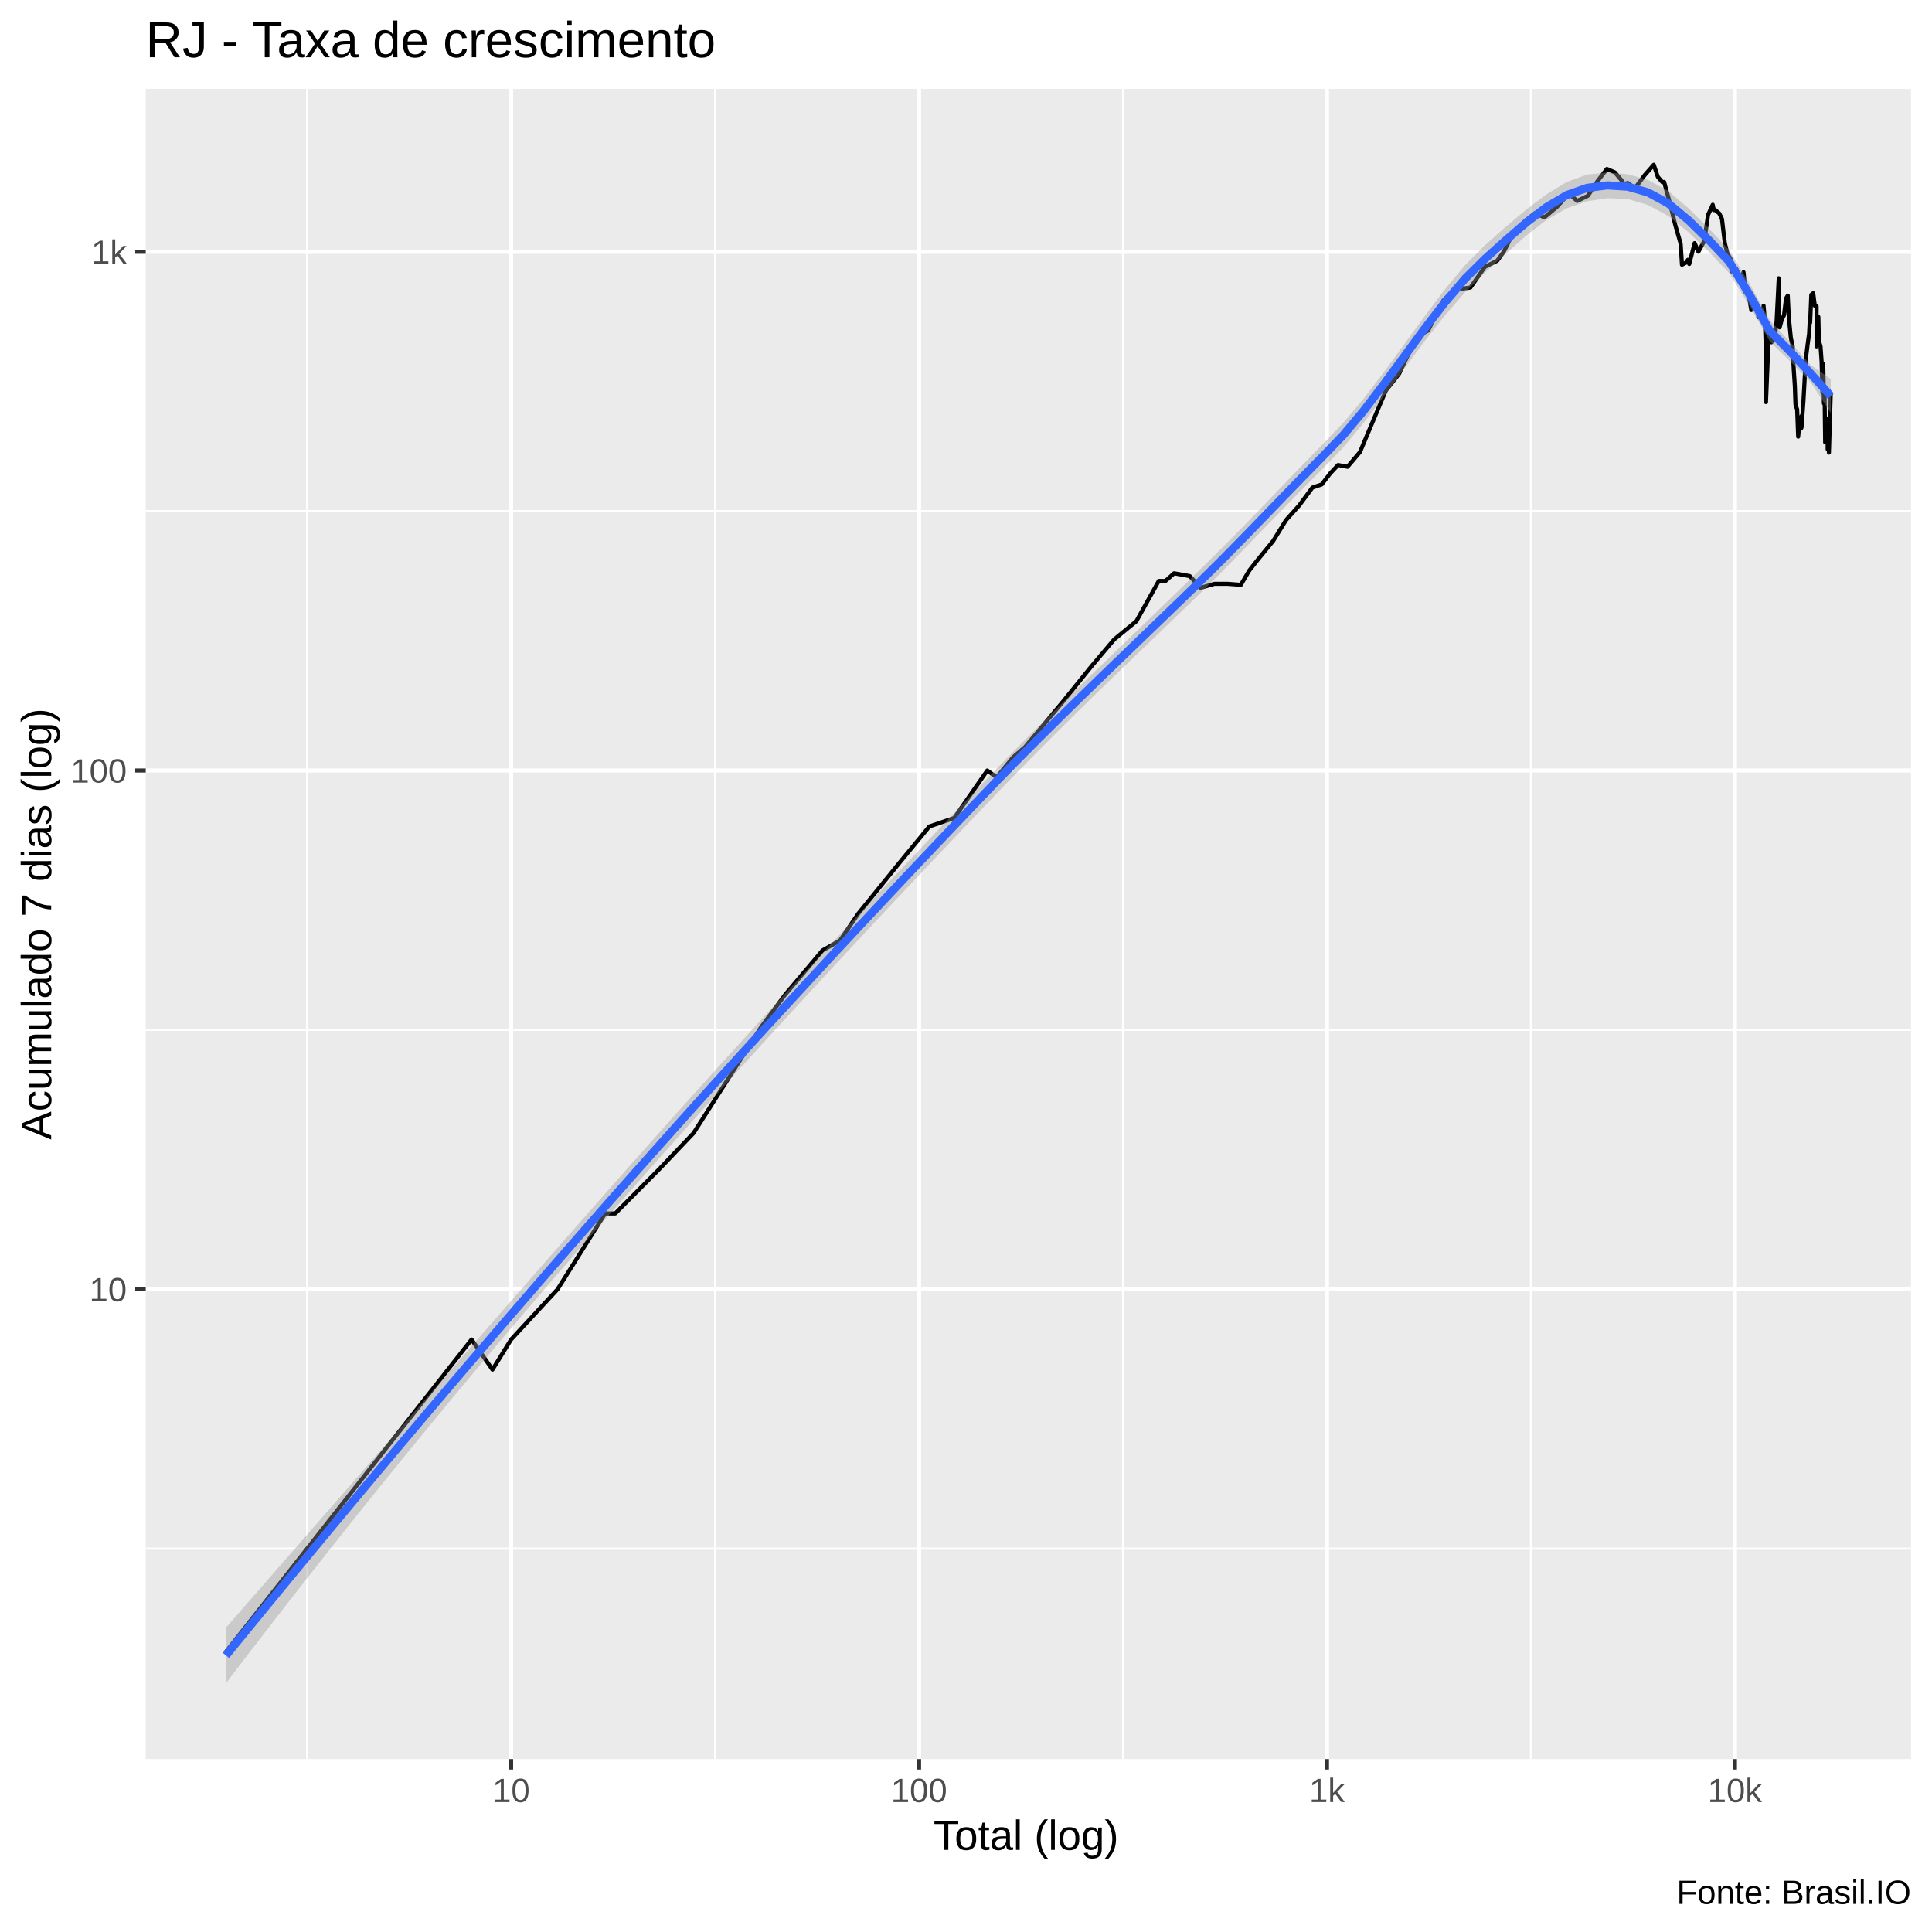
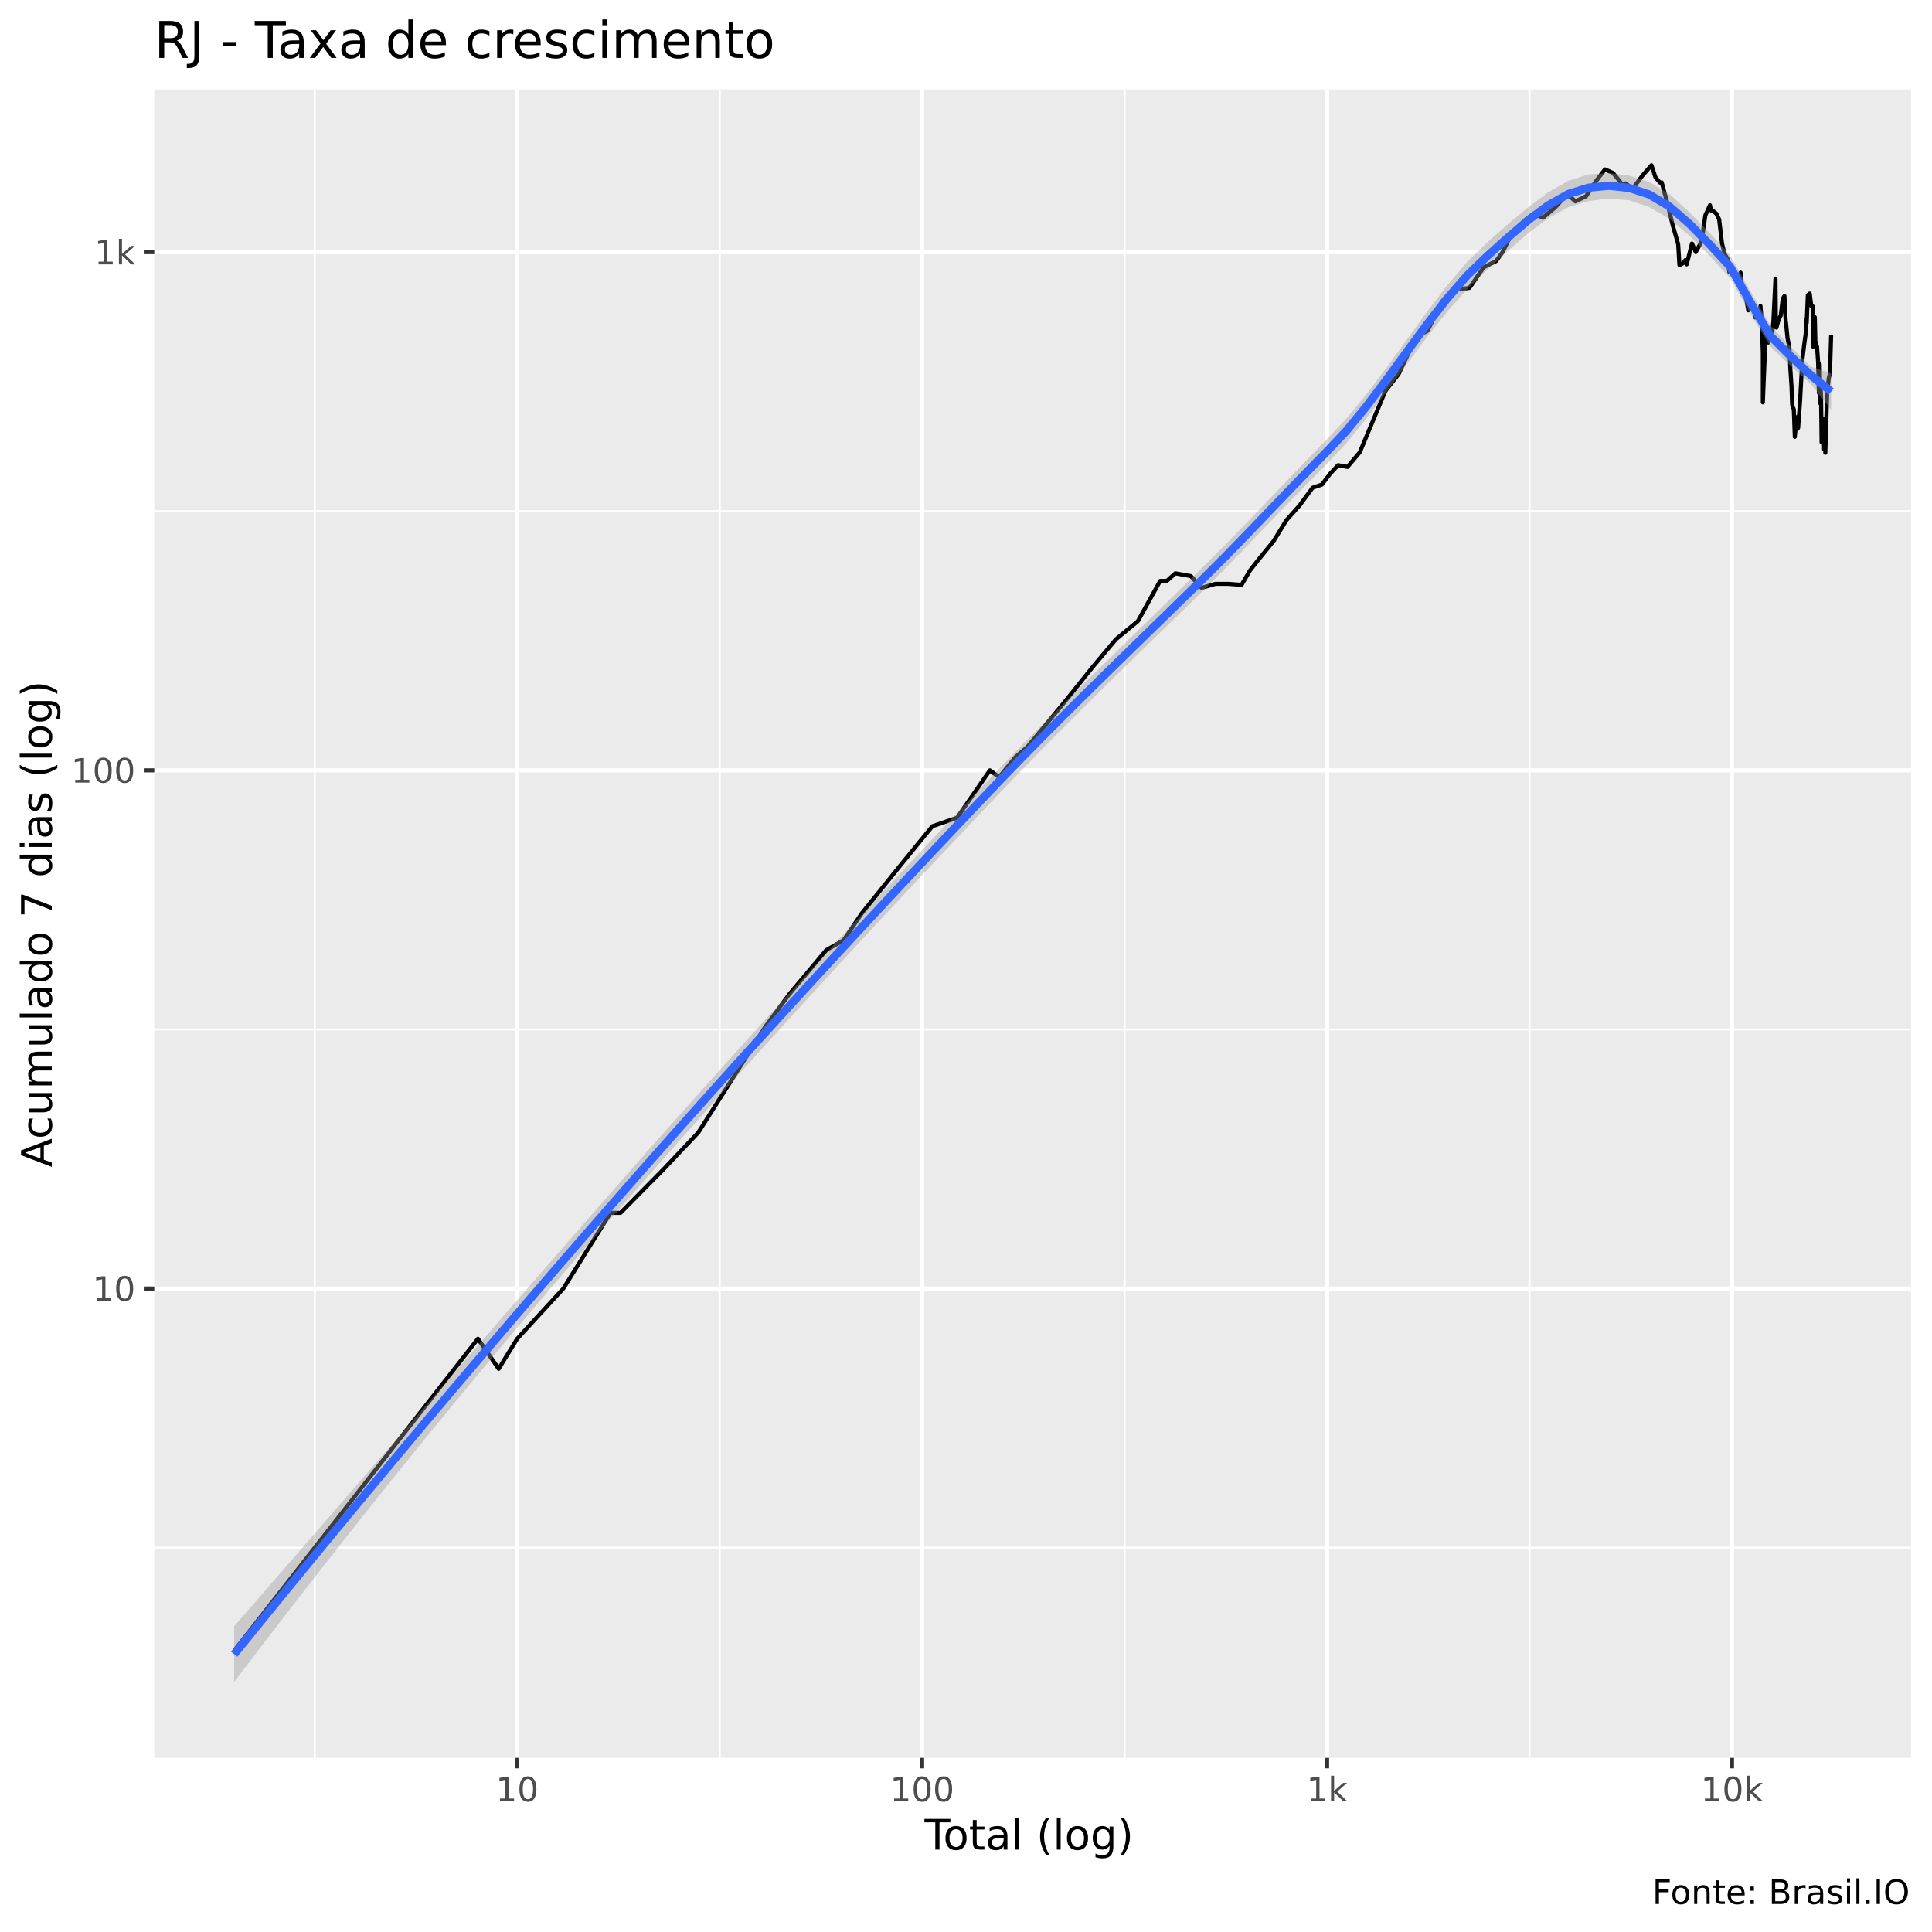
<svg xmlns="http://www.w3.org/2000/svg" viewBox="0 0 504.00 504.00">
  <defs>
    <style type="text/css">
    line, polyline, polygon, path, rect, circle {
      fill: none;
      stroke: #000000;
      stroke-linecap: round;
      stroke-linejoin: round;
      stroke-miterlimit: 10.00;
    }
  </style>
  </defs>
  <rect width="100%" height="100%" style="stroke: none; fill: #FFFFFF;" />
-   <rect x="-0" y="0.00" width="504.00" height="504.00" style="stroke-width: 1.07; stroke: #FFFFFF; fill: #FFFFFF;" />
+   <rect x="0" y="0.00" width="504.00" height="504.00" style="stroke-width: 1.07; stroke: #FFFFFF; fill: #FFFFFF;" />
  <defs>
-     <clipPath id="cpMzguMDJ8NDk4LjUyfDQ1OC44OHwyMy4xOQ==">
-       <rect x="38.02" y="23.19" width="460.50" height="435.69" />
+     <clipPath id="cpNDAuMjV8NDk4LjUyfDQ1OC41N3wyMy4zMw==">
+       <rect x="40.25" y="23.33" width="458.27" height="435.24" />
    </clipPath>
  </defs>
-   <rect x="38.02" y="23.19" width="460.50" height="435.69" style="stroke-width: 1.07; stroke: none; fill: #EBEBEB;" clip-path="url(#cpMzguMDJ8NDk4LjUyfDQ1OC44OHwyMy4xOQ==)" />
-   <polyline points="38.02,403.99 498.52,403.99 " style="stroke-width: 0.53; stroke: #FFFFFF; stroke-linecap: butt;" clip-path="url(#cpMzguMDJ8NDk4LjUyfDQ1OC44OHwyMy4xOQ==)" />
-   <polyline points="38.02,268.66 498.52,268.66 " style="stroke-width: 0.53; stroke: #FFFFFF; stroke-linecap: butt;" clip-path="url(#cpMzguMDJ8NDk4LjUyfDQ1OC44OHwyMy4xOQ==)" />
-   <polyline points="38.02,133.34 498.52,133.34 " style="stroke-width: 0.53; stroke: #FFFFFF; stroke-linecap: butt;" clip-path="url(#cpMzguMDJ8NDk4LjUyfDQ1OC44OHwyMy4xOQ==)" />
-   <polyline points="80.13,458.88 80.13,23.19 " style="stroke-width: 0.53; stroke: #FFFFFF; stroke-linecap: butt;" clip-path="url(#cpMzguMDJ8NDk4LjUyfDQ1OC44OHwyMy4xOQ==)" />
-   <polyline points="186.54,458.88 186.54,23.19 " style="stroke-width: 0.53; stroke: #FFFFFF; stroke-linecap: butt;" clip-path="url(#cpMzguMDJ8NDk4LjUyfDQ1OC44OHwyMy4xOQ==)" />
-   <polyline points="292.96,458.88 292.96,23.19 " style="stroke-width: 0.53; stroke: #FFFFFF; stroke-linecap: butt;" clip-path="url(#cpMzguMDJ8NDk4LjUyfDQ1OC44OHwyMy4xOQ==)" />
-   <polyline points="399.37,458.88 399.37,23.19 " style="stroke-width: 0.53; stroke: #FFFFFF; stroke-linecap: butt;" clip-path="url(#cpMzguMDJ8NDk4LjUyfDQ1OC44OHwyMy4xOQ==)" />
-   <polyline points="38.02,336.32 498.52,336.32 " style="stroke-width: 1.07; stroke: #FFFFFF; stroke-linecap: butt;" clip-path="url(#cpMzguMDJ8NDk4LjUyfDQ1OC44OHwyMy4xOQ==)" />
-   <polyline points="38.02,201.00 498.52,201.00 " style="stroke-width: 1.07; stroke: #FFFFFF; stroke-linecap: butt;" clip-path="url(#cpMzguMDJ8NDk4LjUyfDQ1OC44OHwyMy4xOQ==)" />
-   <polyline points="38.02,65.67 498.52,65.67 " style="stroke-width: 1.07; stroke: #FFFFFF; stroke-linecap: butt;" clip-path="url(#cpMzguMDJ8NDk4LjUyfDQ1OC44OHwyMy4xOQ==)" />
-   <polyline points="133.33,458.88 133.33,23.19 " style="stroke-width: 1.07; stroke: #FFFFFF; stroke-linecap: butt;" clip-path="url(#cpMzguMDJ8NDk4LjUyfDQ1OC44OHwyMy4xOQ==)" />
-   <polyline points="239.75,458.88 239.75,23.19 " style="stroke-width: 1.07; stroke: #FFFFFF; stroke-linecap: butt;" clip-path="url(#cpMzguMDJ8NDk4LjUyfDQ1OC44OHwyMy4xOQ==)" />
-   <polyline points="346.16,458.88 346.16,23.19 " style="stroke-width: 1.07; stroke: #FFFFFF; stroke-linecap: butt;" clip-path="url(#cpMzguMDJ8NDk4LjUyfDQ1OC44OHwyMy4xOQ==)" />
-   <polyline points="452.58,458.88 452.58,23.19 " style="stroke-width: 1.07; stroke: #FFFFFF; stroke-linecap: butt;" clip-path="url(#cpMzguMDJ8NDk4LjUyfDQ1OC44OHwyMy4xOQ==)" />
-   <polyline points="58.95,430.91 58.95,430.91 77.69,407.08 77.69,407.08 90.99,390.18 109.73,366.35 123.02,349.44 128.47,357.29 133.33,349.44 145.46,336.32 157.86,316.55 160.50,316.55 171.83,305.14 180.92,295.59 198.54,267.96 204.86,259.43 214.57,247.93 219.12,245.37 223.92,238.31 234.36,225.42 242.44,215.60 248.94,213.38 257.55,201.00 260.00,202.79 264.27,197.57 267.42,194.87 277.02,183.36 284.79,173.74 290.68,166.78 296.44,162.05 302.29,151.54 304.05,151.54 306.29,149.55 310.38,150.29 313.20,153.34 316.82,152.30 320.19,152.30 323.70,152.56 325.90,148.82 328.14,145.98 332.12,141.12 335.50,135.65 338.87,131.91 342.36,127.20 344.80,126.37 347.03,123.47 349.07,121.31 351.53,121.77 354.78,117.93 361.52,101.89 365.00,97.48 369.39,88.17 371.07,87.06 372.55,86.22 376.50,78.42 379.34,75.57 383.58,75.02 387.35,69.62 390.57,68.01 392.32,65.61 394.60,61.04 398.14,57.41 400.45,55.60 402.88,56.70 406.09,54.03 409.12,50.66 410.15,51.26 411.43,52.42 414.23,51.07 416.74,47.26 419.19,44.08 421.27,44.98 423.04,47.08 423.62,47.99 424.63,47.73 426.49,49.13 429.05,45.69 431.42,42.99 432.48,46.15 433.65,47.51 434.12,47.47 434.63,49.40 435.62,52.94 437.00,58.59 438.43,63.59 438.77,69.06 439.85,68.50 440.33,67.77 440.67,68.87 442.08,63.42 443.06,65.67 444.59,62.86 445.58,56.04 446.80,53.41 447.06,54.81 447.36,54.71 448.49,55.65 449.20,57.10 449.96,63.48 450.63,66.14 451.59,67.77 451.73,69.06 451.87,70.89 452.95,70.13 453.48,71.67 454.09,73.05 454.83,71.02 455.38,76.27 455.56,75.36 455.70,75.22 456.48,78.71 456.86,80.88 457.46,80.05 458.15,80.27 458.66,80.12 458.70,82.74 458.93,80.58 459.53,83.13 460.06,79.75 460.42,83.85 460.69,91.99 460.69,104.90 461.44,86.72 461.62,87.74 462.12,89.30 462.68,87.82 463.02,87.82 463.46,83.77 464.02,72.59 464.11,84.90 464.26,85.39 464.82,83.37 465.40,82.19 465.92,77.84 466.37,77.12 466.64,82.74 466.69,83.61 466.80,84.33 467.18,88.17 467.65,90.36 467.93,96.38 468.22,100.70 468.36,104.79 468.39,105.48 468.48,105.94 468.82,106.76 469.09,113.92 469.47,109.92 469.77,108.93 469.83,111.82 469.95,108.56 469.96,111.57 470.47,104.56 471.05,93.96 471.55,89.91 471.94,87.06 472.13,83.29 472.21,84.17 472.51,76.91 473.01,76.48 473.43,79.75 473.89,79.90 473.89,90.36 474.35,82.66 474.38,83.77 474.49,88.95 474.92,90.36 475.20,94.24 475.42,102.43 475.63,94.92 475.80,105.25 475.91,101.78 475.98,103.21 476.13,115.41 476.47,111.95 476.75,109.18 476.78,117.22 477.06,111.44 477.07,116.38 477.11,118.07 477.59,102.54 " style="stroke-width: 1.07; stroke-linecap: butt;" clip-path="url(#cpMzguMDJ8NDk4LjUyfDQ1OC44OHwyMy4xOQ==)" />
-   <polygon points="58.95,424.61 64.25,418.53 69.55,412.46 74.85,406.38 80.15,400.31 85.45,394.24 90.75,388.17 96.05,382.10 101.35,376.03 106.65,369.95 111.95,363.88 117.24,357.81 122.54,351.73 127.84,345.66 133.14,339.59 138.44,333.53 143.74,327.47 149.04,321.43 154.34,315.39 159.64,309.37 164.94,303.37 170.24,297.41 175.54,291.47 180.83,285.57 186.13,279.69 191.43,273.85 196.73,268.03 202.03,262.25 207.33,256.49 212.63,250.75 217.93,245.04 223.23,239.35 228.53,233.69 233.83,228.04 239.13,222.42 244.43,216.82 249.72,211.25 255.02,205.70 260.32,200.19 265.62,194.79 270.92,189.50 276.22,184.28 281.52,179.12 286.82,173.99 292.12,168.87 297.42,163.76 302.72,158.63 308.02,153.50 313.31,148.34 318.61,143.11 323.91,137.75 329.21,132.30 334.51,126.78 339.81,121.27 345.11,115.83 350.41,110.32 355.71,104.02 361.01,97.10 366.31,89.84 371.61,82.53 376.90,75.51 382.20,69.16 387.50,63.84 392.80,59.17 398.10,54.71 403.40,50.70 408.70,47.48 414.00,45.54 419.30,45.00 424.60,45.46 429.90,46.93 435.20,49.82 440.49,54.35 445.79,59.61 451.09,65.22 456.39,73.97 461.69,83.57 466.99,89.21 472.29,95.15 477.59,98.90 477.59,107.72 472.29,99.63 466.99,94.24 461.69,89.07 456.39,79.75 451.09,71.24 445.79,65.66 440.49,60.59 435.20,56.34 429.90,53.47 424.60,51.92 419.30,51.71 414.00,52.50 408.70,54.33 403.40,57.41 398.10,61.49 392.80,66.19 387.50,71.02 382.20,76.22 376.90,82.32 371.61,89.06 366.31,96.18 361.01,103.39 355.71,110.35 350.41,116.72 345.11,122.20 339.81,127.53 334.51,132.94 329.21,138.40 323.91,143.87 318.61,149.28 313.31,154.55 308.02,159.69 302.72,164.79 297.42,169.87 292.12,174.97 286.82,180.09 281.52,185.27 276.22,190.51 270.92,195.83 265.62,201.21 260.32,206.68 255.02,212.22 249.72,217.78 244.43,223.36 239.13,228.97 233.83,234.59 228.53,240.24 223.23,245.91 217.93,251.60 212.63,257.33 207.33,263.07 202.03,268.85 196.73,274.66 191.43,280.49 186.13,286.35 180.83,292.23 175.54,298.15 170.24,304.09 164.94,310.07 159.64,316.08 154.34,322.12 149.04,328.21 143.74,334.33 138.44,340.50 133.14,346.71 127.84,352.98 122.54,359.29 117.24,365.65 111.95,372.07 106.65,378.53 101.35,385.06 96.05,391.63 90.75,398.26 85.45,404.93 80.15,411.66 74.85,418.44 69.55,425.27 64.25,432.15 58.95,439.07 " style="stroke-width: 0.00; stroke: none; fill: #999999; fill-opacity: 0.40;" clip-path="url(#cpMzguMDJ8NDk4LjUyfDQ1OC44OHwyMy4xOQ==)" />
-   <polyline points="58.95,424.61 64.25,418.53 69.55,412.46 74.85,406.38 80.15,400.31 85.45,394.24 90.75,388.17 96.05,382.10 101.35,376.03 106.65,369.95 111.95,363.88 117.24,357.81 122.54,351.73 127.84,345.66 133.14,339.59 138.44,333.53 143.74,327.47 149.04,321.43 154.34,315.39 159.64,309.37 164.94,303.37 170.24,297.41 175.54,291.47 180.83,285.57 186.13,279.69 191.43,273.85 196.73,268.03 202.03,262.25 207.33,256.49 212.63,250.75 217.93,245.04 223.23,239.35 228.53,233.69 233.83,228.04 239.13,222.42 244.43,216.82 249.72,211.25 255.02,205.70 260.32,200.19 265.62,194.79 270.92,189.50 276.22,184.28 281.52,179.12 286.82,173.99 292.12,168.87 297.42,163.76 302.72,158.63 308.02,153.50 313.31,148.34 318.61,143.11 323.91,137.75 329.21,132.30 334.51,126.78 339.81,121.27 345.11,115.83 350.41,110.32 355.71,104.02 361.01,97.10 366.31,89.84 371.61,82.53 376.90,75.51 382.20,69.16 387.50,63.84 392.80,59.17 398.10,54.71 403.40,50.70 408.70,47.48 414.00,45.54 419.30,45.00 424.60,45.46 429.90,46.93 435.20,49.82 440.49,54.35 445.79,59.61 451.09,65.22 456.39,73.97 461.69,83.57 466.99,89.21 472.29,95.15 477.59,98.90 " style="stroke-width: 2.13; stroke: none;" clip-path="url(#cpMzguMDJ8NDk4LjUyfDQ1OC44OHwyMy4xOQ==)" />
-   <polyline points="477.59,107.72 472.29,99.63 466.99,94.24 461.69,89.07 456.39,79.75 451.09,71.24 445.79,65.66 440.49,60.59 435.20,56.34 429.90,53.47 424.60,51.92 419.30,51.71 414.00,52.50 408.70,54.33 403.40,57.41 398.10,61.49 392.80,66.19 387.50,71.02 382.20,76.22 376.90,82.32 371.61,89.06 366.31,96.18 361.01,103.39 355.71,110.35 350.41,116.72 345.11,122.20 339.81,127.53 334.51,132.94 329.21,138.40 323.91,143.87 318.61,149.28 313.31,154.55 308.02,159.69 302.72,164.79 297.42,169.87 292.12,174.97 286.82,180.09 281.52,185.27 276.22,190.51 270.92,195.83 265.62,201.21 260.32,206.68 255.02,212.22 249.72,217.78 244.43,223.36 239.13,228.97 233.83,234.59 228.53,240.24 223.23,245.91 217.93,251.60 212.63,257.33 207.33,263.07 202.03,268.85 196.73,274.66 191.43,280.49 186.13,286.35 180.83,292.23 175.54,298.15 170.24,304.09 164.94,310.07 159.64,316.08 154.34,322.12 149.04,328.21 143.74,334.33 138.44,340.50 133.14,346.71 127.84,352.98 122.54,359.29 117.24,365.65 111.95,372.07 106.65,378.53 101.35,385.06 96.05,391.63 90.75,398.26 85.45,404.93 80.15,411.66 74.85,418.44 69.55,425.27 64.25,432.15 58.95,439.07 " style="stroke-width: 2.13; stroke: none;" clip-path="url(#cpMzguMDJ8NDk4LjUyfDQ1OC44OHwyMy4xOQ==)" />
-   <polyline points="58.95,431.84 64.25,425.34 69.55,418.86 74.85,412.41 80.15,405.99 85.45,399.59 90.75,393.21 96.05,386.86 101.35,380.54 106.65,374.24 111.95,367.97 117.24,361.73 122.54,355.51 127.84,349.32 133.14,343.15 138.44,337.01 143.74,330.90 149.04,324.82 154.34,318.76 159.64,312.72 164.94,306.72 170.24,300.75 175.54,294.81 180.83,288.90 186.13,283.02 191.43,277.17 196.73,271.34 202.03,265.55 207.33,259.78 212.63,254.04 217.93,248.32 223.23,242.63 228.53,236.96 233.83,231.32 239.13,225.69 244.43,220.09 249.72,214.51 255.02,208.96 260.32,203.43 265.62,198.00 270.92,192.66 276.22,187.40 281.52,182.20 286.82,177.04 292.12,171.92 297.42,166.81 302.72,161.71 308.02,156.59 313.31,151.45 318.61,146.20 323.91,140.81 329.21,135.35 334.51,129.86 339.81,124.40 345.11,119.02 350.41,113.52 355.71,107.19 361.01,100.24 366.31,93.01 371.61,85.79 376.90,78.92 382.20,72.69 387.50,67.43 392.80,62.68 398.10,58.10 403.40,54.05 408.70,50.90 414.00,49.02 419.30,48.36 424.60,48.69 429.90,50.20 435.20,53.08 440.49,57.47 445.79,62.63 451.09,68.23 456.39,76.86 461.69,86.32 466.99,91.72 472.29,97.39 477.59,103.31 " style="stroke-width: 2.13; stroke: #3366FF; stroke-linecap: butt;" clip-path="url(#cpMzguMDJ8NDk4LjUyfDQ1OC44OHwyMy4xOQ==)" />
+   <rect x="40.25" y="23.33" width="458.27" height="435.24" style="stroke-width: 1.07; stroke: none; fill: #EBEBEB;" clip-path="url(#cpNDAuMjV8NDk4LjUyfDQ1OC41N3wyMy4zMw==)" />
+   <polyline points="40.25,403.73 498.52,403.73 " style="stroke-width: 0.53; stroke: #FFFFFF; stroke-linecap: butt;" clip-path="url(#cpNDAuMjV8NDk4LjUyfDQ1OC41N3wyMy4zMw==)" />
+   <polyline points="40.25,268.55 498.52,268.55 " style="stroke-width: 0.53; stroke: #FFFFFF; stroke-linecap: butt;" clip-path="url(#cpNDAuMjV8NDk4LjUyfDQ1OC41N3wyMy4zMw==)" />
+   <polyline points="40.25,133.36 498.52,133.36 " style="stroke-width: 0.53; stroke: #FFFFFF; stroke-linecap: butt;" clip-path="url(#cpNDAuMjV8NDk4LjUyfDQ1OC41N3wyMy4zMw==)" />
+   <polyline points="82.10,458.57 82.10,23.33 " style="stroke-width: 0.53; stroke: #FFFFFF; stroke-linecap: butt;" clip-path="url(#cpNDAuMjV8NDk4LjUyfDQ1OC41N3wyMy4zMw==)" />
+   <polyline points="187.74,458.57 187.74,23.33 " style="stroke-width: 0.53; stroke: #FFFFFF; stroke-linecap: butt;" clip-path="url(#cpNDAuMjV8NDk4LjUyfDQ1OC41N3wyMy4zMw==)" />
+   <polyline points="293.37,458.57 293.37,23.33 " style="stroke-width: 0.53; stroke: #FFFFFF; stroke-linecap: butt;" clip-path="url(#cpNDAuMjV8NDk4LjUyfDQ1OC41N3wyMy4zMw==)" />
+   <polyline points="399.00,458.57 399.00,23.33 " style="stroke-width: 0.53; stroke: #FFFFFF; stroke-linecap: butt;" clip-path="url(#cpNDAuMjV8NDk4LjUyfDQ1OC41N3wyMy4zMw==)" />
+   <polyline points="40.25,336.14 498.52,336.14 " style="stroke-width: 1.07; stroke: #FFFFFF; stroke-linecap: butt;" clip-path="url(#cpNDAuMjV8NDk4LjUyfDQ1OC41N3wyMy4zMw==)" />
+   <polyline points="40.25,200.96 498.52,200.96 " style="stroke-width: 1.07; stroke: #FFFFFF; stroke-linecap: butt;" clip-path="url(#cpNDAuMjV8NDk4LjUyfDQ1OC41N3wyMy4zMw==)" />
+   <polyline points="40.25,65.77 498.52,65.77 " style="stroke-width: 1.07; stroke: #FFFFFF; stroke-linecap: butt;" clip-path="url(#cpNDAuMjV8NDk4LjUyfDQ1OC41N3wyMy4zMw==)" />
+   <polyline points="134.92,458.57 134.92,23.33 " style="stroke-width: 1.07; stroke: #FFFFFF; stroke-linecap: butt;" clip-path="url(#cpNDAuMjV8NDk4LjUyfDQ1OC41N3wyMy4zMw==)" />
+   <polyline points="240.55,458.57 240.55,23.33 " style="stroke-width: 1.07; stroke: #FFFFFF; stroke-linecap: butt;" clip-path="url(#cpNDAuMjV8NDk4LjUyfDQ1OC41N3wyMy4zMw==)" />
+   <polyline points="346.19,458.57 346.19,23.33 " style="stroke-width: 1.07; stroke: #FFFFFF; stroke-linecap: butt;" clip-path="url(#cpNDAuMjV8NDk4LjUyfDQ1OC41N3wyMy4zMw==)" />
+   <polyline points="451.82,458.57 451.82,23.33 " style="stroke-width: 1.07; stroke: #FFFFFF; stroke-linecap: butt;" clip-path="url(#cpNDAuMjV8NDk4LjUyfDQ1OC41N3wyMy4zMw==)" />
+   <polyline points="61.08,430.63 61.08,430.63 79.69,406.83 79.69,406.83 92.88,389.94 111.48,366.13 124.68,349.24 130.09,357.08 134.92,349.24 146.96,336.14 159.26,316.39 161.88,316.39 173.13,304.99 182.15,295.45 199.65,267.85 205.92,259.33 215.56,247.84 220.08,245.28 224.84,238.23 235.21,225.35 243.23,215.54 249.68,213.33 258.23,200.96 260.66,202.74 264.90,197.53 268.03,194.83 277.55,183.34 285.26,173.73 291.11,166.77 296.83,162.05 302.64,151.55 304.38,151.55 306.61,149.56 310.66,150.29 313.46,153.35 317.06,152.31 320.40,152.31 323.89,152.57 326.07,148.83 328.29,146.00 332.25,141.14 335.60,135.68 338.95,131.94 342.41,127.24 344.84,126.41 347.05,123.51 349.08,121.35 351.51,121.81 354.74,117.97 361.43,101.95 364.88,97.55 369.24,88.24 370.91,87.13 372.38,86.29 376.30,78.51 379.12,75.66 383.33,75.10 387.07,69.72 390.27,68.11 392.01,65.71 394.27,61.14 397.78,57.51 400.08,55.71 402.49,56.80 405.67,54.14 408.68,50.77 409.70,51.37 410.97,52.53 413.75,51.19 416.25,47.37 418.68,44.20 420.74,45.10 422.50,47.20 423.07,48.11 424.08,47.85 425.92,49.25 428.46,45.81 430.82,43.11 431.87,46.27 433.03,47.63 433.50,47.59 434.00,49.51 434.98,53.05 436.35,58.70 437.78,63.69 438.11,69.15 439.18,68.60 439.66,67.86 440.00,68.97 441.39,63.52 442.37,65.77 443.89,62.96 444.88,56.15 446.08,53.52 446.35,54.92 446.64,54.82 447.76,55.75 448.47,57.21 449.23,63.58 449.89,66.24 450.84,67.86 450.98,69.15 451.12,70.99 452.19,70.22 452.72,71.76 453.32,73.14 454.06,71.11 454.60,76.36 454.78,75.45 454.92,75.31 455.69,78.80 456.07,80.96 456.67,80.13 457.35,80.36 457.86,80.21 457.89,82.82 458.13,80.66 458.72,83.21 459.25,79.83 459.60,83.93 459.87,92.06 459.87,104.96 460.62,86.79 460.80,87.81 461.29,89.37 461.85,87.90 462.19,87.90 462.62,83.85 463.17,72.68 463.27,84.98 463.42,85.47 463.97,83.45 464.55,82.27 465.07,77.92 465.51,77.21 465.78,82.82 465.83,83.69 465.94,84.41 466.31,88.24 466.78,90.43 467.06,96.45 467.35,100.76 467.49,104.84 467.52,105.53 467.61,106.00 467.95,106.82 468.21,113.97 468.59,109.97 468.89,108.98 468.95,111.87 469.06,108.62 469.08,111.62 469.58,104.62 470.16,94.03 470.65,89.99 471.04,87.13 471.23,83.37 471.31,84.25 471.61,76.99 472.10,76.57 472.51,79.83 472.98,79.98 472.98,90.43 473.43,82.74 473.46,83.85 473.57,89.02 474.00,90.43 474.28,94.31 474.50,102.49 474.70,94.98 474.87,105.30 474.98,101.84 475.05,103.27 475.20,115.46 475.54,112.00 475.81,109.23 475.85,117.26 476.12,111.49 476.14,116.42 476.17,118.12 476.65,102.60 477.08,98.57 477.37,97.55 477.69,87.39 " style="stroke-width: 1.07; stroke-linecap: butt;" clip-path="url(#cpNDAuMjV8NDk4LjUyfDQ1OC41N3wyMy4zMw==)" />
+   <polygon points="61.08,424.26 66.36,418.18 71.63,412.10 76.91,406.02 82.18,399.94 87.45,393.87 92.73,387.79 98.00,381.72 103.27,375.64 108.55,369.57 113.82,363.49 119.09,357.41 124.37,351.34 129.64,345.26 134.91,339.19 140.19,333.13 145.46,327.07 150.73,321.02 156.01,314.98 161.28,308.96 166.55,302.96 171.83,296.99 177.10,291.05 182.37,285.14 187.65,279.26 192.92,273.41 198.20,267.59 203.47,261.80 208.74,256.03 214.02,250.29 219.29,244.57 224.56,238.88 229.84,233.21 235.11,227.56 240.38,221.93 245.66,216.32 250.93,210.74 256.20,205.18 261.48,199.67 266.75,194.26 272.02,188.94 277.30,183.69 282.57,178.49 287.84,173.31 293.12,168.16 298.39,163.00 303.67,157.84 308.94,152.68 314.21,147.51 319.49,142.25 324.76,136.86 330.03,131.38 335.31,125.84 340.58,120.32 345.85,114.91 351.13,109.32 356.40,102.93 361.67,95.95 366.95,88.68 372.22,81.41 377.49,74.49 382.77,68.29 388.04,63.17 393.31,58.52 398.59,54.12 403.86,50.20 409.13,47.16 414.41,45.50 419.68,45.15 424.96,45.79 430.23,47.47 435.50,50.63 440.78,55.40 446.05,60.82 451.32,66.57 456.60,75.93 461.87,84.95 467.14,90.46 472.42,95.64 477.69,97.45 477.69,106.88 472.42,100.19 467.14,95.45 461.87,90.42 456.60,81.75 451.32,72.55 446.05,66.83 440.78,61.52 435.50,57.09 430.23,54.01 424.96,52.23 419.68,51.80 414.41,52.43 409.13,54.04 403.86,56.93 398.59,60.87 393.31,65.50 388.04,70.32 382.77,75.36 377.49,81.32 372.22,87.97 366.95,95.04 361.67,102.25 356.40,109.26 351.13,115.72 345.85,121.30 340.58,126.62 335.31,132.02 330.03,137.50 324.76,142.99 319.49,148.43 314.21,153.73 308.94,158.89 303.67,164.01 298.39,169.13 293.12,174.26 287.84,179.42 282.57,184.64 277.30,189.92 272.02,195.26 266.75,200.67 261.48,206.14 256.20,211.69 250.93,217.27 245.66,222.86 240.38,228.47 235.11,234.10 229.84,239.75 224.56,245.43 219.29,251.14 214.02,256.87 208.74,262.62 203.47,268.41 198.20,274.22 192.92,280.05 187.65,285.92 182.37,291.81 177.10,297.73 171.83,303.68 166.55,309.67 161.28,315.68 156.01,321.73 150.73,327.82 145.46,333.95 140.19,340.13 134.91,346.35 129.64,352.62 124.37,358.94 119.09,365.31 113.82,371.73 108.55,378.20 103.27,384.73 98.00,391.31 92.73,397.94 87.45,404.62 82.18,411.36 76.91,418.14 71.63,424.97 66.36,431.86 61.08,438.79 " style="stroke-width: 0.00; stroke: none; fill: #999999; fill-opacity: 0.40;" clip-path="url(#cpNDAuMjV8NDk4LjUyfDQ1OC41N3wyMy4zMw==)" />
+   <polyline points="61.08,424.26 66.36,418.18 71.63,412.10 76.91,406.02 82.18,399.94 87.45,393.87 92.73,387.79 98.00,381.72 103.27,375.64 108.55,369.57 113.82,363.49 119.09,357.41 124.37,351.34 129.64,345.26 134.91,339.19 140.19,333.13 145.46,327.07 150.73,321.02 156.01,314.98 161.28,308.96 166.55,302.96 171.83,296.99 177.10,291.05 182.37,285.14 187.65,279.26 192.92,273.41 198.20,267.59 203.47,261.80 208.74,256.03 214.02,250.29 219.29,244.57 224.56,238.88 229.84,233.21 235.11,227.56 240.38,221.93 245.66,216.32 250.93,210.74 256.20,205.18 261.48,199.67 266.75,194.26 272.02,188.94 277.30,183.69 282.57,178.49 287.84,173.31 293.12,168.16 298.39,163.00 303.67,157.84 308.94,152.68 314.21,147.51 319.49,142.25 324.76,136.86 330.03,131.38 335.31,125.84 340.58,120.32 345.85,114.91 351.13,109.32 356.40,102.93 361.67,95.95 366.95,88.68 372.22,81.41 377.49,74.49 382.77,68.29 388.04,63.17 393.31,58.52 398.59,54.12 403.86,50.20 409.13,47.16 414.41,45.50 419.68,45.15 424.96,45.79 430.23,47.47 435.50,50.63 440.78,55.40 446.05,60.82 451.32,66.57 456.60,75.93 461.87,84.95 467.14,90.46 472.42,95.64 477.69,97.45 " style="stroke-width: 2.13; stroke: none;" clip-path="url(#cpNDAuMjV8NDk4LjUyfDQ1OC41N3wyMy4zMw==)" />
+   <polyline points="477.69,106.88 472.42,100.19 467.14,95.45 461.87,90.42 456.60,81.75 451.32,72.55 446.05,66.83 440.78,61.52 435.50,57.09 430.23,54.01 424.96,52.23 419.68,51.80 414.41,52.43 409.13,54.04 403.86,56.93 398.59,60.87 393.31,65.50 388.04,70.32 382.77,75.36 377.49,81.32 372.22,87.97 366.95,95.04 361.67,102.25 356.40,109.26 351.13,115.72 345.85,121.30 340.58,126.62 335.31,132.02 330.03,137.50 324.76,142.99 319.49,148.43 314.21,153.73 308.94,158.89 303.67,164.01 298.39,169.13 293.12,174.26 287.84,179.42 282.57,184.64 277.30,189.92 272.02,195.26 266.75,200.67 261.48,206.14 256.20,211.69 250.93,217.27 245.66,222.86 240.38,228.47 235.11,234.10 229.84,239.75 224.56,245.43 219.29,251.14 214.02,256.87 208.74,262.62 203.47,268.41 198.20,274.22 192.92,280.05 187.65,285.92 182.37,291.81 177.10,297.73 171.83,303.68 166.55,309.67 161.28,315.68 156.01,321.73 150.73,327.82 145.46,333.95 140.19,340.13 134.91,346.35 129.64,352.62 124.37,358.94 119.09,365.31 113.82,371.73 108.55,378.20 103.27,384.73 98.00,391.31 92.73,397.94 87.45,404.62 82.18,411.36 76.91,418.14 71.63,424.97 66.36,431.86 61.08,438.79 " style="stroke-width: 2.13; stroke: none;" clip-path="url(#cpNDAuMjV8NDk4LjUyfDQ1OC41N3wyMy4zMw==)" />
+   <polyline points="61.08,431.52 66.36,425.02 71.63,418.54 76.91,412.08 82.18,405.65 87.45,399.25 92.73,392.87 98.00,386.51 103.27,380.19 108.55,373.88 113.82,367.61 119.09,361.36 124.37,355.14 129.64,348.94 134.91,342.77 140.19,336.63 145.46,330.51 150.73,324.42 156.01,318.36 161.28,312.32 166.55,306.31 171.83,300.34 177.10,294.39 182.37,288.48 187.65,282.59 192.92,276.73 198.20,270.91 203.47,265.10 208.74,259.33 214.02,253.58 219.29,247.86 224.56,242.16 229.84,236.48 235.11,230.83 240.38,225.20 245.66,219.59 250.93,214.00 256.20,208.44 261.48,202.91 266.75,197.46 272.02,192.10 277.30,186.80 282.57,181.56 287.84,176.37 293.12,171.21 298.39,166.06 303.67,160.93 308.94,155.78 314.21,150.62 319.49,145.34 324.76,139.93 330.03,134.44 335.31,128.93 340.58,123.47 345.85,118.10 351.13,112.52 356.40,106.09 361.67,99.10 366.95,91.86 372.22,84.69 377.49,77.90 382.77,71.83 388.04,66.75 393.31,62.01 398.59,57.50 403.86,53.57 409.13,50.60 414.41,48.96 419.68,48.47 424.96,49.01 430.23,50.74 435.50,53.86 440.78,58.46 446.05,63.83 451.32,69.56 456.60,78.84 461.87,87.69 467.14,92.95 472.42,97.91 477.69,102.16 " style="stroke-width: 2.13; stroke: #3366FF; stroke-linecap: butt;" clip-path="url(#cpNDAuMjV8NDk4LjUyfDQ1OC41N3wyMy4zMw==)" />
  <defs>
    <clipPath id="cpMC4wMHw1MDQuMDB8NTA0LjAwfDAuMDA=">
      <rect x="0.00" y="0.00" width="504.00" height="504.00" />
    </clipPath>
  </defs>
  <g clip-path="url(#cpMC4wMHw1MDQuMDB8NTA0LjAwfDAuMDA=)">
-     <text x="23.30" y="339.47" style="font-size: 8.80px; fill: #4D4D4D; font-family: Arial;" textLength="9.79px" lengthAdjust="spacingAndGlyphs">10</text>
+     <text x="24.13" y="339.35" style="font-size: 8.80px; fill: #4D4D4D; font-family: DejaVu Sans;" textLength="11.20px" lengthAdjust="spacingAndGlyphs">10</text>
  </g>
  <g clip-path="url(#cpMC4wMHw1MDQuMDB8NTA0LjAwfDAuMDA=)">
-     <text x="18.41" y="204.15" style="font-size: 8.80px; fill: #4D4D4D; font-family: Arial;" textLength="14.68px" lengthAdjust="spacingAndGlyphs">100</text>
+     <text x="18.53" y="204.16" style="font-size: 8.80px; fill: #4D4D4D; font-family: DejaVu Sans;" textLength="16.80px" lengthAdjust="spacingAndGlyphs">100</text>
  </g>
  <g clip-path="url(#cpMC4wMHw1MDQuMDB8NTA0LjAwfDAuMDA=)">
-     <text x="23.80" y="68.82" style="font-size: 8.80px; fill: #4D4D4D; font-family: Arial;" textLength="9.29px" lengthAdjust="spacingAndGlyphs">1k</text>
+     <text x="24.63" y="68.98" style="font-size: 8.80px; fill: #4D4D4D; font-family: DejaVu Sans;" textLength="10.69px" lengthAdjust="spacingAndGlyphs">1k</text>
  </g>
-   <polyline points="35.28,336.32 38.02,336.32 " style="stroke-width: 1.07; stroke: #333333; stroke-linecap: butt;" clip-path="url(#cpMC4wMHw1MDQuMDB8NTA0LjAwfDAuMDA=)" />
-   <polyline points="35.28,201.00 38.02,201.00 " style="stroke-width: 1.07; stroke: #333333; stroke-linecap: butt;" clip-path="url(#cpMC4wMHw1MDQuMDB8NTA0LjAwfDAuMDA=)" />
-   <polyline points="35.28,65.67 38.02,65.67 " style="stroke-width: 1.07; stroke: #333333; stroke-linecap: butt;" clip-path="url(#cpMC4wMHw1MDQuMDB8NTA0LjAwfDAuMDA=)" />
-   <polyline points="133.33,461.62 133.33,458.88 " style="stroke-width: 1.07; stroke: #333333; stroke-linecap: butt;" clip-path="url(#cpMC4wMHw1MDQuMDB8NTA0LjAwfDAuMDA=)" />
-   <polyline points="239.75,461.62 239.75,458.88 " style="stroke-width: 1.07; stroke: #333333; stroke-linecap: butt;" clip-path="url(#cpMC4wMHw1MDQuMDB8NTA0LjAwfDAuMDA=)" />
-   <polyline points="346.16,461.62 346.16,458.88 " style="stroke-width: 1.07; stroke: #333333; stroke-linecap: butt;" clip-path="url(#cpMC4wMHw1MDQuMDB8NTA0LjAwfDAuMDA=)" />
-   <polyline points="452.58,461.62 452.58,458.88 " style="stroke-width: 1.07; stroke: #333333; stroke-linecap: butt;" clip-path="url(#cpMC4wMHw1MDQuMDB8NTA0LjAwfDAuMDA=)" />
+   <polyline points="37.51,336.14 40.25,336.14 " style="stroke-width: 1.07; stroke: #333333; stroke-linecap: butt;" clip-path="url(#cpMC4wMHw1MDQuMDB8NTA0LjAwfDAuMDA=)" />
+   <polyline points="37.51,200.96 40.25,200.96 " style="stroke-width: 1.07; stroke: #333333; stroke-linecap: butt;" clip-path="url(#cpMC4wMHw1MDQuMDB8NTA0LjAwfDAuMDA=)" />
+   <polyline points="37.51,65.77 40.25,65.77 " style="stroke-width: 1.07; stroke: #333333; stroke-linecap: butt;" clip-path="url(#cpMC4wMHw1MDQuMDB8NTA0LjAwfDAuMDA=)" />
+   <polyline points="134.92,461.31 134.92,458.57 " style="stroke-width: 1.07; stroke: #333333; stroke-linecap: butt;" clip-path="url(#cpMC4wMHw1MDQuMDB8NTA0LjAwfDAuMDA=)" />
+   <polyline points="240.55,461.31 240.55,458.57 " style="stroke-width: 1.07; stroke: #333333; stroke-linecap: butt;" clip-path="url(#cpMC4wMHw1MDQuMDB8NTA0LjAwfDAuMDA=)" />
+   <polyline points="346.19,461.31 346.19,458.57 " style="stroke-width: 1.07; stroke: #333333; stroke-linecap: butt;" clip-path="url(#cpMC4wMHw1MDQuMDB8NTA0LjAwfDAuMDA=)" />
+   <polyline points="451.82,461.31 451.82,458.57 " style="stroke-width: 1.07; stroke: #333333; stroke-linecap: butt;" clip-path="url(#cpMC4wMHw1MDQuMDB8NTA0LjAwfDAuMDA=)" />
  <g clip-path="url(#cpMC4wMHw1MDQuMDB8NTA0LjAwfDAuMDA=)">
-     <text x="128.44" y="470.11" style="font-size: 8.80px; fill: #4D4D4D; font-family: Arial;" textLength="9.79px" lengthAdjust="spacingAndGlyphs">10</text>
+     <text x="129.32" y="469.92" style="font-size: 8.80px; fill: #4D4D4D; font-family: DejaVu Sans;" textLength="11.20px" lengthAdjust="spacingAndGlyphs">10</text>
  </g>
  <g clip-path="url(#cpMC4wMHw1MDQuMDB8NTA0LjAwfDAuMDA=)">
-     <text x="232.41" y="470.11" style="font-size: 8.80px; fill: #4D4D4D; font-family: Arial;" textLength="14.68px" lengthAdjust="spacingAndGlyphs">100</text>
+     <text x="232.16" y="469.92" style="font-size: 8.80px; fill: #4D4D4D; font-family: DejaVu Sans;" textLength="16.80px" lengthAdjust="spacingAndGlyphs">100</text>
  </g>
  <g clip-path="url(#cpMC4wMHw1MDQuMDB8NTA0LjAwfDAuMDA=)">
-     <text x="341.52" y="470.11" style="font-size: 8.80px; fill: #4D4D4D; font-family: Arial;" textLength="9.29px" lengthAdjust="spacingAndGlyphs">1k</text>
+     <text x="340.84" y="469.92" style="font-size: 8.80px; fill: #4D4D4D; font-family: DejaVu Sans;" textLength="10.69px" lengthAdjust="spacingAndGlyphs">1k</text>
  </g>
  <g clip-path="url(#cpMC4wMHw1MDQuMDB8NTA0LjAwfDAuMDA=)">
-     <text x="445.48" y="470.11" style="font-size: 8.80px; fill: #4D4D4D; font-family: Arial;" textLength="14.19px" lengthAdjust="spacingAndGlyphs">10k</text>
+     <text x="443.67" y="469.92" style="font-size: 8.80px; fill: #4D4D4D; font-family: DejaVu Sans;" textLength="16.29px" lengthAdjust="spacingAndGlyphs">10k</text>
  </g>
  <g clip-path="url(#cpMC4wMHw1MDQuMDB8NTA0LjAwfDAuMDA=)">
-     <text x="243.51" y="482.57" style="font-size: 11.00px; font-family: Arial;" textLength="49.52px" lengthAdjust="spacingAndGlyphs">Total (log)</text>
+     <text x="241.18" y="482.51" style="font-size: 11.00px; font-family: DejaVu Sans;" textLength="56.41px" lengthAdjust="spacingAndGlyphs">Total (log)</text>
  </g>
  <g clip-path="url(#cpMC4wMHw1MDQuMDB8NTA0LjAwfDAuMDA=)">
-     <text transform="translate(13.35,297.28) rotate(-90)" style="font-size: 11.00px; font-family: Arial;" textLength="112.50px" lengthAdjust="spacingAndGlyphs">Acumulado 7 dias (log)</text>
+     <text transform="translate(13.50,304.49) rotate(-90)" style="font-size: 11.00px; font-family: DejaVu Sans;" textLength="127.09px" lengthAdjust="spacingAndGlyphs">Acumulado 7 dias (log)</text>
  </g>
  <g clip-path="url(#cpMC4wMHw1MDQuMDB8NTA0LjAwfDAuMDA=)">
-     <text x="38.02" y="14.93" style="font-size: 13.20px; font-family: Arial;" textLength="150.38px" lengthAdjust="spacingAndGlyphs">RJ - Taxa de crescimento</text>
+     <text x="40.25" y="15.10" style="font-size: 13.20px; font-family: DejaVu Sans;" textLength="164.37px" lengthAdjust="spacingAndGlyphs">RJ - Taxa de crescimento</text>
  </g>
  <g clip-path="url(#cpMC4wMHw1MDQuMDB8NTA0LjAwfDAuMDA=)">
-     <text x="437.39" y="496.67" style="font-size: 8.80px; font-family: Arial;" textLength="61.13px" lengthAdjust="spacingAndGlyphs">Fonte: Brasil.IO</text>
+     <text x="431.03" y="496.69" style="font-size: 8.80px; font-family: DejaVu Sans;" textLength="67.49px" lengthAdjust="spacingAndGlyphs">Fonte: Brasil.IO</text>
  </g>
</svg>
